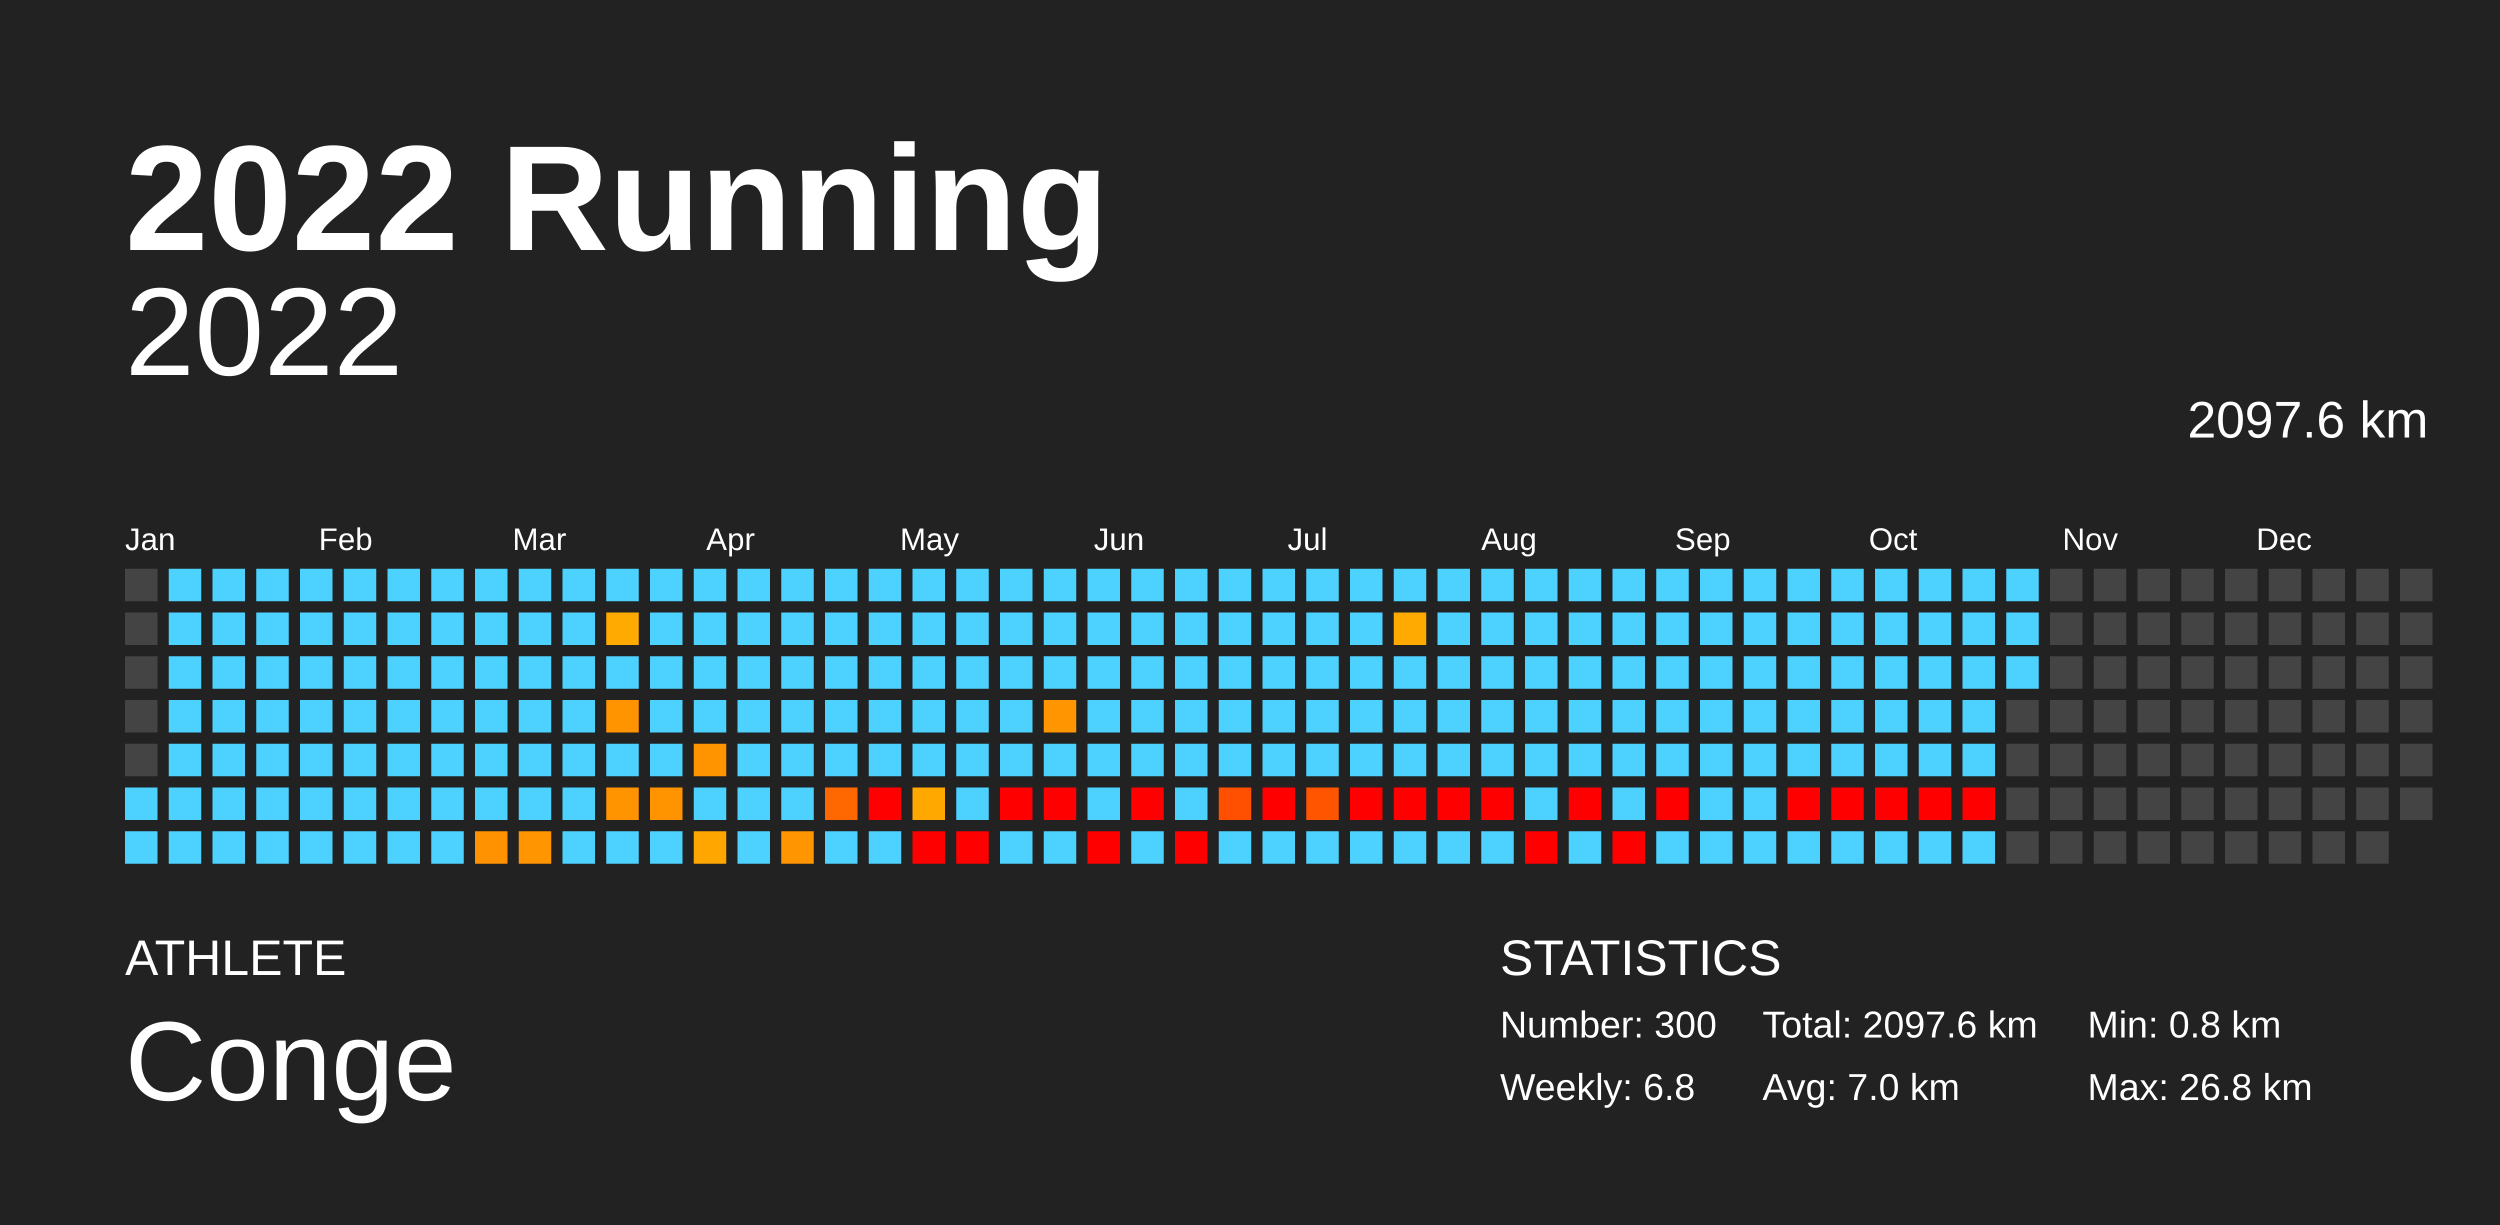
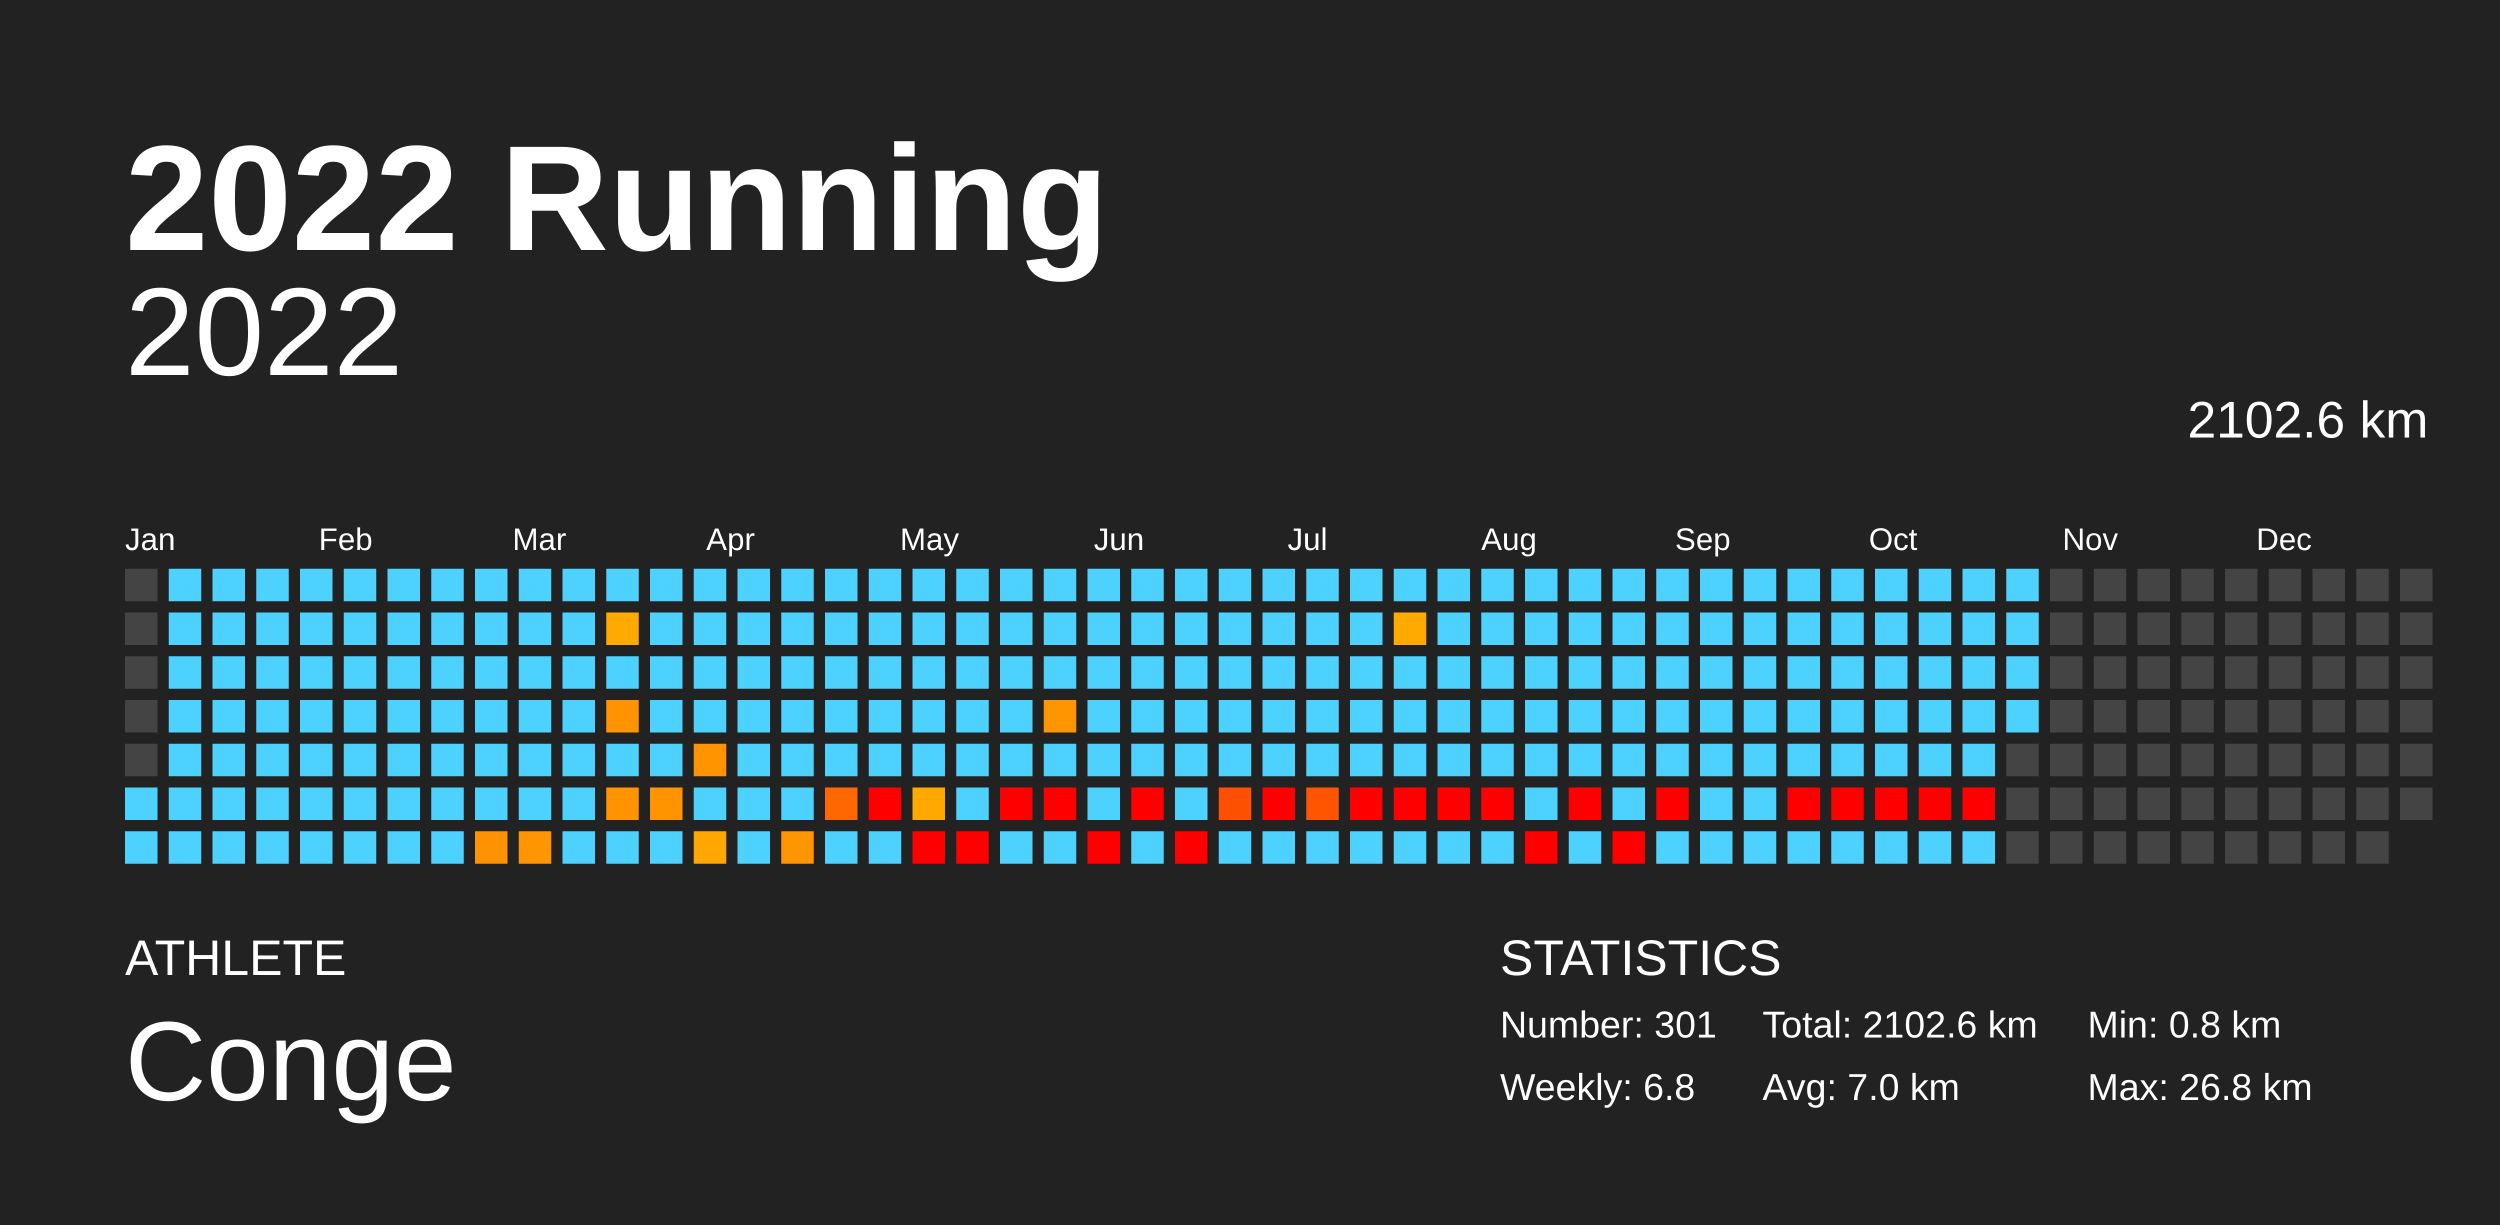
<svg xmlns="http://www.w3.org/2000/svg" baseProfile="full" height="98mm" version="1.1" viewBox="0,0,200,98" width="200mm">
  <defs />
  <rect fill="#222222" height="98" width="200" x="0" y="0" />
  <text fill="#FFFFFF" style="font-size:12px; font-family:Arial; font-weight:bold;" x="10" y="20">2022 Running</text>
  <text fill="#FFFFFF" style="font-size:4px; font-family:Arial" x="10" y="78">ATHLETE</text>
  <text fill="#FFFFFF" style="font-size:9px; font-family:Arial" x="10" y="88">Conge</text>
  <text fill="#FFFFFF" style="font-size:4px; font-family:Arial" x="120" y="78">STATISTICS</text>
-   <text fill="#FFFFFF" style="font-size:3px; font-family:Arial" x="120" y="83">Number: 300</text>
+   <text fill="#FFFFFF" style="font-size:3px; font-family:Arial" x="120" y="83">Number: 301</text>
  <text fill="#FFFFFF" style="font-size:3px; font-family:Arial" x="120" y="88">Weekly: 6.8</text>
-   <text fill="#FFFFFF" style="font-size:3px; font-family:Arial" x="141" y="83">Total: 2097.6 km</text>
+   <text fill="#FFFFFF" style="font-size:3px; font-family:Arial" x="141" y="83">Total: 2102.6 km</text>
  <text fill="#FFFFFF" style="font-size:3px; font-family:Arial" x="141" y="88">Avg: 7.0 km</text>
  <text fill="#FFFFFF" style="font-size:3px; font-family:Arial" x="167" y="83">Min: 0.8 km</text>
  <text fill="#FFFFFF" style="font-size:3px; font-family:Arial" x="167" y="88">Max: 26.8 km</text>
  <text alignment-baseline="hanging" fill="#FFFFFF" style="font-size:10.0px; font-family:Arial;" x="10" y="30">2022</text>
-   <text alignment-baseline="hanging" fill="#FFFFFF" style="font-size:4.125px; font-family:Arial;" x="175" y="35">2097.6 km</text>
+   <text alignment-baseline="hanging" fill="#FFFFFF" style="font-size:4.125px; font-family:Arial;" x="175" y="35">2102.6 km</text>
  <text fill="#FFFFFF" style="font-size:2.5px; font-family:Arial" x="10.0" y="44">Jan</text>
  <text fill="#FFFFFF" style="font-size:2.5px; font-family:Arial" x="25.5" y="44">Feb</text>
  <text fill="#FFFFFF" style="font-size:2.5px; font-family:Arial" x="41.0" y="44">Mar</text>
  <text fill="#FFFFFF" style="font-size:2.5px; font-family:Arial" x="56.5" y="44">Apr</text>
  <text fill="#FFFFFF" style="font-size:2.5px; font-family:Arial" x="72.0" y="44">May</text>
  <text fill="#FFFFFF" style="font-size:2.5px; font-family:Arial" x="87.5" y="44">Jun</text>
  <text fill="#FFFFFF" style="font-size:2.5px; font-family:Arial" x="103.0" y="44">Jul</text>
  <text fill="#FFFFFF" style="font-size:2.5px; font-family:Arial" x="118.5" y="44">Aug</text>
  <text fill="#FFFFFF" style="font-size:2.5px; font-family:Arial" x="134.0" y="44">Sep</text>
  <text fill="#FFFFFF" style="font-size:2.5px; font-family:Arial" x="149.5" y="44">Oct</text>
  <text fill="#FFFFFF" style="font-size:2.5px; font-family:Arial" x="165.0" y="44">Nov</text>
  <text fill="#FFFFFF" style="font-size:2.5px; font-family:Arial" x="180.5" y="44">Dec</text>
  <rect fill="#444444" height="2.6" width="2.6" x="10.0" y="45.5" />
  <rect fill="#444444" height="2.6" width="2.6" x="10.0" y="49.0" />
  <rect fill="#444444" height="2.6" width="2.6" x="10.0" y="52.5" />
  <rect fill="#444444" height="2.6" width="2.6" x="10.0" y="56.0" />
  <rect fill="#444444" height="2.6" width="2.6" x="10.0" y="59.5" />
  <rect fill="#4dd2ff" height="2.6" width="2.6" x="10.0" y="63.0" />
  <rect fill="#4dd2ff" height="2.6" width="2.6" x="10.0" y="66.5" />
  <rect fill="#4dd2ff" height="2.6" width="2.6" x="13.5" y="45.5" />
  <rect fill="#4dd2ff" height="2.6" width="2.6" x="13.5" y="49.0" />
  <rect fill="#4dd2ff" height="2.6" width="2.6" x="13.5" y="52.5" />
  <rect fill="#4dd2ff" height="2.6" width="2.6" x="13.5" y="56.0" />
  <rect fill="#4dd2ff" height="2.6" width="2.6" x="13.5" y="59.5" />
  <rect fill="#4dd2ff" height="2.6" width="2.6" x="13.5" y="63.0" />
  <rect fill="#4dd2ff" height="2.6" width="2.6" x="13.5" y="66.5" />
  <rect fill="#4dd2ff" height="2.6" width="2.6" x="17.0" y="45.5" />
  <rect fill="#4dd2ff" height="2.6" width="2.6" x="17.0" y="49.0" />
  <rect fill="#4dd2ff" height="2.6" width="2.6" x="17.0" y="52.5" />
  <rect fill="#4dd2ff" height="2.6" width="2.6" x="17.0" y="56.0" />
  <rect fill="#4dd2ff" height="2.6" width="2.6" x="17.0" y="59.5" />
  <rect fill="#4dd2ff" height="2.6" width="2.6" x="17.0" y="63.0" />
  <rect fill="#4dd2ff" height="2.6" width="2.6" x="17.0" y="66.5" />
  <rect fill="#4dd2ff" height="2.6" width="2.6" x="20.5" y="45.5" />
  <rect fill="#4dd2ff" height="2.6" width="2.6" x="20.5" y="49.0" />
  <rect fill="#4dd2ff" height="2.6" width="2.6" x="20.5" y="52.5" />
  <rect fill="#4dd2ff" height="2.6" width="2.6" x="20.5" y="56.0" />
  <rect fill="#4dd2ff" height="2.6" width="2.6" x="20.5" y="59.5" />
  <rect fill="#4dd2ff" height="2.6" width="2.6" x="20.5" y="63.0" />
  <rect fill="#4dd2ff" height="2.6" width="2.6" x="20.5" y="66.5" />
  <rect fill="#4dd2ff" height="2.6" width="2.6" x="24.0" y="45.5" />
  <rect fill="#4dd2ff" height="2.6" width="2.6" x="24.0" y="49.0" />
  <rect fill="#4dd2ff" height="2.6" width="2.6" x="24.0" y="52.5" />
  <rect fill="#4dd2ff" height="2.6" width="2.6" x="24.0" y="56.0" />
  <rect fill="#4dd2ff" height="2.6" width="2.6" x="24.0" y="59.5" />
  <rect fill="#4dd2ff" height="2.6" width="2.6" x="24.0" y="63.0" />
  <rect fill="#4dd2ff" height="2.6" width="2.6" x="24.0" y="66.5" />
  <rect fill="#4dd2ff" height="2.6" width="2.6" x="27.5" y="45.5" />
  <rect fill="#4dd2ff" height="2.6" width="2.6" x="27.5" y="49.0" />
  <rect fill="#4dd2ff" height="2.6" width="2.6" x="27.5" y="52.5" />
  <rect fill="#4dd2ff" height="2.6" width="2.6" x="27.5" y="56.0" />
  <rect fill="#4dd2ff" height="2.6" width="2.6" x="27.5" y="59.5" />
  <rect fill="#4dd2ff" height="2.6" width="2.6" x="27.5" y="63.0" />
  <rect fill="#4dd2ff" height="2.6" width="2.6" x="27.5" y="66.5" />
  <rect fill="#4dd2ff" height="2.6" width="2.6" x="31.0" y="45.5" />
  <rect fill="#4dd2ff" height="2.6" width="2.6" x="31.0" y="49.0" />
  <rect fill="#4dd2ff" height="2.6" width="2.6" x="31.0" y="52.5" />
  <rect fill="#4dd2ff" height="2.6" width="2.6" x="31.0" y="56.0" />
  <rect fill="#4dd2ff" height="2.6" width="2.6" x="31.0" y="59.5" />
  <rect fill="#4dd2ff" height="2.6" width="2.6" x="31.0" y="63.0" />
  <rect fill="#4dd2ff" height="2.6" width="2.6" x="31.0" y="66.5" />
  <rect fill="#4dd2ff" height="2.6" width="2.6" x="34.5" y="45.5" />
  <rect fill="#4dd2ff" height="2.6" width="2.6" x="34.5" y="49.0" />
  <rect fill="#4dd2ff" height="2.6" width="2.6" x="34.5" y="52.5" />
  <rect fill="#4dd2ff" height="2.6" width="2.6" x="34.5" y="56.0" />
  <rect fill="#4dd2ff" height="2.6" width="2.6" x="34.5" y="59.5" />
  <rect fill="#4dd2ff" height="2.6" width="2.6" x="34.5" y="63.0" />
  <rect fill="#4dd2ff" height="2.6" width="2.6" x="34.5" y="66.5" />
  <rect fill="#4dd2ff" height="2.6" width="2.6" x="38.0" y="45.5" />
  <rect fill="#4dd2ff" height="2.6" width="2.6" x="38.0" y="49.0" />
  <rect fill="#4dd2ff" height="2.6" width="2.6" x="38.0" y="52.5" />
  <rect fill="#4dd2ff" height="2.6" width="2.6" x="38.0" y="56.0" />
  <rect fill="#4dd2ff" height="2.6" width="2.6" x="38.0" y="59.5" />
  <rect fill="#4dd2ff" height="2.6" width="2.6" x="38.0" y="63.0" />
  <rect fill="#ff9200" height="2.6" width="2.6" x="38.0" y="66.5" />
  <rect fill="#4dd2ff" height="2.6" width="2.6" x="41.5" y="45.5" />
  <rect fill="#4dd2ff" height="2.6" width="2.6" x="41.5" y="49.0" />
  <rect fill="#4dd2ff" height="2.6" width="2.6" x="41.5" y="52.5" />
  <rect fill="#4dd2ff" height="2.6" width="2.6" x="41.5" y="56.0" />
  <rect fill="#4dd2ff" height="2.6" width="2.6" x="41.5" y="59.5" />
  <rect fill="#4dd2ff" height="2.6" width="2.6" x="41.5" y="63.0" />
  <rect fill="#ff9500" height="2.6" width="2.6" x="41.5" y="66.5" />
  <rect fill="#4dd2ff" height="2.6" width="2.6" x="45.0" y="45.5" />
  <rect fill="#4dd2ff" height="2.6" width="2.6" x="45.0" y="49.0" />
  <rect fill="#4dd2ff" height="2.6" width="2.6" x="45.0" y="52.5" />
  <rect fill="#4dd2ff" height="2.6" width="2.6" x="45.0" y="56.0" />
  <rect fill="#4dd2ff" height="2.6" width="2.6" x="45.0" y="59.5" />
  <rect fill="#4dd2ff" height="2.6" width="2.6" x="45.0" y="63.0" />
  <rect fill="#4dd2ff" height="2.6" width="2.6" x="45.0" y="66.5" />
  <rect fill="#4dd2ff" height="2.6" width="2.6" x="48.5" y="45.5" />
  <rect fill="#ffaa00" height="2.6" width="2.6" x="48.5" y="49.0" />
  <rect fill="#4dd2ff" height="2.6" width="2.6" x="48.5" y="52.5" />
  <rect fill="#ff9300" height="2.6" width="2.6" x="48.5" y="56.0" />
  <rect fill="#4dd2ff" height="2.6" width="2.6" x="48.5" y="59.5" />
  <rect fill="#ff9400" height="2.6" width="2.6" x="48.5" y="63.0" />
  <rect fill="#4dd2ff" height="2.6" width="2.6" x="48.5" y="66.5" />
  <rect fill="#4dd2ff" height="2.6" width="2.6" x="52.0" y="45.5" />
  <rect fill="#4dd2ff" height="2.6" width="2.6" x="52.0" y="49.0" />
  <rect fill="#4dd2ff" height="2.6" width="2.6" x="52.0" y="52.5" />
  <rect fill="#4dd2ff" height="2.6" width="2.6" x="52.0" y="56.0" />
  <rect fill="#4dd2ff" height="2.6" width="2.6" x="52.0" y="59.5" />
  <rect fill="#ff9400" height="2.6" width="2.6" x="52.0" y="63.0" />
  <rect fill="#4dd2ff" height="2.6" width="2.6" x="52.0" y="66.5" />
  <rect fill="#4dd2ff" height="2.6" width="2.6" x="55.5" y="45.5" />
  <rect fill="#4dd2ff" height="2.6" width="2.6" x="55.5" y="49.0" />
  <rect fill="#4dd2ff" height="2.6" width="2.6" x="55.5" y="52.5" />
  <rect fill="#4dd2ff" height="2.6" width="2.6" x="55.5" y="56.0" />
  <rect fill="#ff9400" height="2.6" width="2.6" x="55.5" y="59.5" />
  <rect fill="#4dd2ff" height="2.6" width="2.6" x="55.5" y="63.0" />
  <rect fill="#ffa600" height="2.6" width="2.6" x="55.5" y="66.5" />
  <rect fill="#4dd2ff" height="2.6" width="2.6" x="59.0" y="45.5" />
  <rect fill="#4dd2ff" height="2.6" width="2.6" x="59.0" y="49.0" />
  <rect fill="#4dd2ff" height="2.6" width="2.6" x="59.0" y="52.5" />
  <rect fill="#4dd2ff" height="2.6" width="2.6" x="59.0" y="56.0" />
  <rect fill="#4dd2ff" height="2.6" width="2.6" x="59.0" y="59.5" />
  <rect fill="#4dd2ff" height="2.6" width="2.6" x="59.0" y="63.0" />
  <rect fill="#4dd2ff" height="2.6" width="2.6" x="59.0" y="66.5" />
  <rect fill="#4dd2ff" height="2.6" width="2.6" x="62.5" y="45.5" />
  <rect fill="#4dd2ff" height="2.6" width="2.6" x="62.5" y="49.0" />
  <rect fill="#4dd2ff" height="2.6" width="2.6" x="62.5" y="52.5" />
  <rect fill="#4dd2ff" height="2.6" width="2.6" x="62.5" y="56.0" />
  <rect fill="#4dd2ff" height="2.6" width="2.6" x="62.5" y="59.5" />
  <rect fill="#4dd2ff" height="2.6" width="2.6" x="62.5" y="63.0" />
  <rect fill="#ff9500" height="2.6" width="2.6" x="62.5" y="66.5" />
  <rect fill="#4dd2ff" height="2.6" width="2.6" x="66.0" y="45.5" />
  <rect fill="#4dd2ff" height="2.6" width="2.6" x="66.0" y="49.0" />
  <rect fill="#4dd2ff" height="2.6" width="2.6" x="66.0" y="52.5" />
  <rect fill="#4dd2ff" height="2.6" width="2.6" x="66.0" y="56.0" />
  <rect fill="#4dd2ff" height="2.6" width="2.6" x="66.0" y="59.5" />
  <rect fill="#ff6700" height="2.6" width="2.6" x="66.0" y="63.0" />
  <rect fill="#4dd2ff" height="2.6" width="2.6" x="66.0" y="66.5" />
  <rect fill="#4dd2ff" height="2.6" width="2.6" x="69.5" y="45.5" />
  <rect fill="#4dd2ff" height="2.6" width="2.6" x="69.5" y="49.0" />
  <rect fill="#4dd2ff" height="2.6" width="2.6" x="69.5" y="52.5" />
  <rect fill="#4dd2ff" height="2.6" width="2.6" x="69.5" y="56.0" />
  <rect fill="#4dd2ff" height="2.6" width="2.6" x="69.5" y="59.5" />
  <rect fill="red" height="2.6" width="2.6" x="69.5" y="63.0" />
  <rect fill="#4dd2ff" height="2.6" width="2.6" x="69.5" y="66.5" />
  <rect fill="#4dd2ff" height="2.6" width="2.6" x="73.0" y="45.5" />
  <rect fill="#4dd2ff" height="2.6" width="2.6" x="73.0" y="49.0" />
  <rect fill="#4dd2ff" height="2.6" width="2.6" x="73.0" y="52.5" />
  <rect fill="#4dd2ff" height="2.6" width="2.6" x="73.0" y="56.0" />
  <rect fill="#4dd2ff" height="2.6" width="2.6" x="73.0" y="59.5" />
  <rect fill="#ffa800" height="2.6" width="2.6" x="73.0" y="63.0" />
  <rect fill="red" height="2.6" width="2.6" x="73.0" y="66.5" />
  <rect fill="#4dd2ff" height="2.6" width="2.6" x="76.5" y="45.5" />
  <rect fill="#4dd2ff" height="2.6" width="2.6" x="76.5" y="49.0" />
  <rect fill="#4dd2ff" height="2.6" width="2.6" x="76.5" y="52.5" />
  <rect fill="#4dd2ff" height="2.6" width="2.6" x="76.5" y="56.0" />
  <rect fill="#4dd2ff" height="2.6" width="2.6" x="76.5" y="59.5" />
  <rect fill="#4dd2ff" height="2.6" width="2.6" x="76.5" y="63.0" />
  <rect fill="red" height="2.6" width="2.6" x="76.5" y="66.5" />
  <rect fill="#4dd2ff" height="2.6" width="2.6" x="80.0" y="45.5" />
  <rect fill="#4dd2ff" height="2.6" width="2.6" x="80.0" y="49.0" />
  <rect fill="#4dd2ff" height="2.6" width="2.6" x="80.0" y="52.5" />
  <rect fill="#4dd2ff" height="2.6" width="2.6" x="80.0" y="56.0" />
  <rect fill="#4dd2ff" height="2.6" width="2.6" x="80.0" y="59.5" />
  <rect fill="red" height="2.6" width="2.6" x="80.0" y="63.0" />
  <rect fill="#4dd2ff" height="2.6" width="2.6" x="80.0" y="66.5" />
  <rect fill="#4dd2ff" height="2.6" width="2.6" x="83.5" y="45.5" />
  <rect fill="#4dd2ff" height="2.6" width="2.6" x="83.5" y="49.0" />
  <rect fill="#4dd2ff" height="2.6" width="2.6" x="83.5" y="52.5" />
  <rect fill="#ff9500" height="2.6" width="2.6" x="83.5" y="56.0" />
  <rect fill="#4dd2ff" height="2.6" width="2.6" x="83.5" y="59.5" />
  <rect fill="red" height="2.6" width="2.6" x="83.5" y="63.0" />
  <rect fill="#4dd2ff" height="2.6" width="2.6" x="83.5" y="66.5" />
  <rect fill="#4dd2ff" height="2.6" width="2.6" x="87.0" y="45.5" />
  <rect fill="#4dd2ff" height="2.6" width="2.6" x="87.0" y="49.0" />
  <rect fill="#4dd2ff" height="2.6" width="2.6" x="87.0" y="52.5" />
  <rect fill="#4dd2ff" height="2.6" width="2.6" x="87.0" y="56.0" />
  <rect fill="#4dd2ff" height="2.6" width="2.6" x="87.0" y="59.5" />
  <rect fill="#4dd2ff" height="2.6" width="2.6" x="87.0" y="63.0" />
  <rect fill="red" height="2.6" width="2.6" x="87.0" y="66.5" />
  <rect fill="#4dd2ff" height="2.6" width="2.6" x="90.5" y="45.5" />
  <rect fill="#4dd2ff" height="2.6" width="2.6" x="90.5" y="49.0" />
  <rect fill="#4dd2ff" height="2.6" width="2.6" x="90.5" y="52.5" />
  <rect fill="#4dd2ff" height="2.6" width="2.6" x="90.5" y="56.0" />
  <rect fill="#4dd2ff" height="2.6" width="2.6" x="90.5" y="59.5" />
  <rect fill="red" height="2.6" width="2.6" x="90.5" y="63.0" />
  <rect fill="#4dd2ff" height="2.6" width="2.6" x="90.5" y="66.5" />
  <rect fill="#4dd2ff" height="2.6" width="2.6" x="94.0" y="45.5" />
  <rect fill="#4dd2ff" height="2.6" width="2.6" x="94.0" y="49.0" />
  <rect fill="#4dd2ff" height="2.6" width="2.6" x="94.0" y="52.5" />
  <rect fill="#4dd2ff" height="2.6" width="2.6" x="94.0" y="56.0" />
  <rect fill="#4dd2ff" height="2.6" width="2.6" x="94.0" y="59.5" />
  <rect fill="#4dd2ff" height="2.6" width="2.6" x="94.0" y="63.0" />
  <rect fill="red" height="2.6" width="2.6" x="94.0" y="66.5" />
  <rect fill="#4dd2ff" height="2.6" width="2.6" x="97.5" y="45.5" />
  <rect fill="#4dd2ff" height="2.6" width="2.6" x="97.5" y="49.0" />
  <rect fill="#4dd2ff" height="2.6" width="2.6" x="97.5" y="52.5" />
  <rect fill="#4dd2ff" height="2.6" width="2.6" x="97.5" y="56.0" />
  <rect fill="#4dd2ff" height="2.6" width="2.6" x="97.5" y="59.5" />
  <rect fill="#ff4f00" height="2.6" width="2.6" x="97.5" y="63.0" />
  <rect fill="#4dd2ff" height="2.6" width="2.6" x="97.5" y="66.5" />
  <rect fill="#4dd2ff" height="2.6" width="2.6" x="101.0" y="45.5" />
  <rect fill="#4dd2ff" height="2.6" width="2.6" x="101.0" y="49.0" />
  <rect fill="#4dd2ff" height="2.6" width="2.6" x="101.0" y="52.5" />
  <rect fill="#4dd2ff" height="2.6" width="2.6" x="101.0" y="56.0" />
  <rect fill="#4dd2ff" height="2.6" width="2.6" x="101.0" y="59.5" />
  <rect fill="red" height="2.6" width="2.6" x="101.0" y="63.0" />
  <rect fill="#4dd2ff" height="2.6" width="2.6" x="101.0" y="66.5" />
  <rect fill="#4dd2ff" height="2.6" width="2.6" x="104.5" y="45.5" />
  <rect fill="#4dd2ff" height="2.6" width="2.6" x="104.5" y="49.0" />
  <rect fill="#4dd2ff" height="2.6" width="2.6" x="104.5" y="52.5" />
  <rect fill="#4dd2ff" height="2.6" width="2.6" x="104.5" y="56.0" />
  <rect fill="#4dd2ff" height="2.6" width="2.6" x="104.5" y="59.5" />
  <rect fill="#ff5400" height="2.6" width="2.6" x="104.5" y="63.0" />
  <rect fill="#4dd2ff" height="2.6" width="2.6" x="104.5" y="66.5" />
  <rect fill="#4dd2ff" height="2.6" width="2.6" x="108.0" y="45.5" />
  <rect fill="#4dd2ff" height="2.6" width="2.6" x="108.0" y="49.0" />
  <rect fill="#4dd2ff" height="2.6" width="2.6" x="108.0" y="52.5" />
  <rect fill="#4dd2ff" height="2.6" width="2.6" x="108.0" y="56.0" />
  <rect fill="#4dd2ff" height="2.6" width="2.6" x="108.0" y="59.5" />
  <rect fill="red" height="2.6" width="2.6" x="108.0" y="63.0" />
  <rect fill="#4dd2ff" height="2.6" width="2.6" x="108.0" y="66.5" />
  <rect fill="#4dd2ff" height="2.6" width="2.6" x="111.5" y="45.5" />
  <rect fill="#ffaa00" height="2.6" width="2.6" x="111.5" y="49.0" />
  <rect fill="#4dd2ff" height="2.6" width="2.6" x="111.5" y="52.5" />
  <rect fill="#4dd2ff" height="2.6" width="2.6" x="111.5" y="56.0" />
  <rect fill="#4dd2ff" height="2.6" width="2.6" x="111.5" y="59.5" />
  <rect fill="red" height="2.6" width="2.6" x="111.5" y="63.0" />
  <rect fill="#4dd2ff" height="2.6" width="2.6" x="111.5" y="66.5" />
  <rect fill="#4dd2ff" height="2.6" width="2.6" x="115.0" y="45.5" />
  <rect fill="#4dd2ff" height="2.6" width="2.6" x="115.0" y="49.0" />
  <rect fill="#4dd2ff" height="2.6" width="2.6" x="115.0" y="52.5" />
  <rect fill="#4dd2ff" height="2.6" width="2.6" x="115.0" y="56.0" />
  <rect fill="#4dd2ff" height="2.6" width="2.6" x="115.0" y="59.5" />
  <rect fill="red" height="2.6" width="2.6" x="115.0" y="63.0" />
  <rect fill="#4dd2ff" height="2.6" width="2.6" x="115.0" y="66.5" />
  <rect fill="#4dd2ff" height="2.6" width="2.6" x="118.5" y="45.5" />
  <rect fill="#4dd2ff" height="2.6" width="2.6" x="118.5" y="49.0" />
  <rect fill="#4dd2ff" height="2.6" width="2.6" x="118.5" y="52.5" />
  <rect fill="#4dd2ff" height="2.6" width="2.6" x="118.5" y="56.0" />
  <rect fill="#4dd2ff" height="2.6" width="2.6" x="118.5" y="59.5" />
  <rect fill="red" height="2.6" width="2.6" x="118.5" y="63.0" />
  <rect fill="#4dd2ff" height="2.6" width="2.6" x="118.5" y="66.5" />
  <rect fill="#4dd2ff" height="2.6" width="2.6" x="122.0" y="45.5" />
  <rect fill="#4dd2ff" height="2.6" width="2.6" x="122.0" y="49.0" />
  <rect fill="#4dd2ff" height="2.6" width="2.6" x="122.0" y="52.5" />
  <rect fill="#4dd2ff" height="2.6" width="2.6" x="122.0" y="56.0" />
  <rect fill="#4dd2ff" height="2.6" width="2.6" x="122.0" y="59.5" />
  <rect fill="#4dd2ff" height="2.6" width="2.6" x="122.0" y="63.0" />
  <rect fill="red" height="2.6" width="2.6" x="122.0" y="66.5" />
  <rect fill="#4dd2ff" height="2.6" width="2.6" x="125.5" y="45.5" />
  <rect fill="#4dd2ff" height="2.6" width="2.6" x="125.5" y="49.0" />
  <rect fill="#4dd2ff" height="2.6" width="2.6" x="125.5" y="52.5" />
  <rect fill="#4dd2ff" height="2.6" width="2.6" x="125.5" y="56.0" />
  <rect fill="#4dd2ff" height="2.6" width="2.6" x="125.5" y="59.5" />
  <rect fill="red" height="2.6" width="2.6" x="125.5" y="63.0" />
  <rect fill="#4dd2ff" height="2.6" width="2.6" x="125.5" y="66.5" />
  <rect fill="#4dd2ff" height="2.6" width="2.6" x="129.0" y="45.5" />
  <rect fill="#4dd2ff" height="2.6" width="2.6" x="129.0" y="49.0" />
  <rect fill="#4dd2ff" height="2.6" width="2.6" x="129.0" y="52.5" />
  <rect fill="#4dd2ff" height="2.6" width="2.6" x="129.0" y="56.0" />
  <rect fill="#4dd2ff" height="2.6" width="2.6" x="129.0" y="59.5" />
  <rect fill="#4dd2ff" height="2.6" width="2.6" x="129.0" y="63.0" />
  <rect fill="red" height="2.6" width="2.6" x="129.0" y="66.5" />
  <rect fill="#4dd2ff" height="2.6" width="2.6" x="132.5" y="45.5" />
  <rect fill="#4dd2ff" height="2.6" width="2.6" x="132.5" y="49.0" />
  <rect fill="#4dd2ff" height="2.6" width="2.6" x="132.5" y="52.5" />
  <rect fill="#4dd2ff" height="2.6" width="2.6" x="132.5" y="56.0" />
  <rect fill="#4dd2ff" height="2.6" width="2.6" x="132.5" y="59.5" />
  <rect fill="red" height="2.6" width="2.6" x="132.5" y="63.0" />
  <rect fill="#4dd2ff" height="2.6" width="2.6" x="132.5" y="66.5" />
  <rect fill="#4dd2ff" height="2.6" width="2.6" x="136.0" y="45.5" />
  <rect fill="#4dd2ff" height="2.6" width="2.6" x="136.0" y="49.0" />
  <rect fill="#4dd2ff" height="2.6" width="2.6" x="136.0" y="52.5" />
  <rect fill="#4dd2ff" height="2.6" width="2.6" x="136.0" y="56.0" />
  <rect fill="#4dd2ff" height="2.6" width="2.6" x="136.0" y="59.5" />
  <rect fill="#4dd2ff" height="2.6" width="2.6" x="136.0" y="63.0" />
  <rect fill="#4dd2ff" height="2.6" width="2.6" x="136.0" y="66.5" />
  <rect fill="#4dd2ff" height="2.6" width="2.6" x="139.5" y="45.5" />
  <rect fill="#4dd2ff" height="2.6" width="2.6" x="139.5" y="49.0" />
  <rect fill="#4dd2ff" height="2.6" width="2.6" x="139.5" y="52.5" />
  <rect fill="#4dd2ff" height="2.6" width="2.6" x="139.5" y="56.0" />
  <rect fill="#4dd2ff" height="2.6" width="2.6" x="139.5" y="59.5" />
  <rect fill="#4dd2ff" height="2.6" width="2.6" x="139.5" y="63.0" />
  <rect fill="#4dd2ff" height="2.6" width="2.6" x="139.5" y="66.5" />
  <rect fill="#4dd2ff" height="2.6" width="2.6" x="143.0" y="45.5" />
  <rect fill="#4dd2ff" height="2.6" width="2.6" x="143.0" y="49.0" />
  <rect fill="#4dd2ff" height="2.6" width="2.6" x="143.0" y="52.5" />
  <rect fill="#4dd2ff" height="2.6" width="2.6" x="143.0" y="56.0" />
  <rect fill="#4dd2ff" height="2.6" width="2.6" x="143.0" y="59.5" />
  <rect fill="red" height="2.6" width="2.6" x="143.0" y="63.0" />
  <rect fill="#4dd2ff" height="2.6" width="2.6" x="143.0" y="66.5" />
  <rect fill="#4dd2ff" height="2.6" width="2.6" x="146.5" y="45.5" />
  <rect fill="#4dd2ff" height="2.6" width="2.6" x="146.5" y="49.0" />
  <rect fill="#4dd2ff" height="2.6" width="2.6" x="146.5" y="52.5" />
  <rect fill="#4dd2ff" height="2.6" width="2.6" x="146.5" y="56.0" />
  <rect fill="#4dd2ff" height="2.6" width="2.6" x="146.5" y="59.5" />
  <rect fill="red" height="2.6" width="2.6" x="146.5" y="63.0" />
  <rect fill="#4dd2ff" height="2.6" width="2.6" x="146.5" y="66.5" />
  <rect fill="#4dd2ff" height="2.6" width="2.6" x="150.0" y="45.5" />
  <rect fill="#4dd2ff" height="2.6" width="2.6" x="150.0" y="49.0" />
  <rect fill="#4dd2ff" height="2.6" width="2.6" x="150.0" y="52.5" />
  <rect fill="#4dd2ff" height="2.6" width="2.6" x="150.0" y="56.0" />
  <rect fill="#4dd2ff" height="2.6" width="2.6" x="150.0" y="59.5" />
  <rect fill="red" height="2.6" width="2.6" x="150.0" y="63.0" />
  <rect fill="#4dd2ff" height="2.6" width="2.6" x="150.0" y="66.5" />
  <rect fill="#4dd2ff" height="2.6" width="2.6" x="153.5" y="45.5" />
  <rect fill="#4dd2ff" height="2.6" width="2.6" x="153.5" y="49.0" />
  <rect fill="#4dd2ff" height="2.6" width="2.6" x="153.5" y="52.5" />
  <rect fill="#4dd2ff" height="2.6" width="2.6" x="153.5" y="56.0" />
  <rect fill="#4dd2ff" height="2.6" width="2.6" x="153.5" y="59.5" />
  <rect fill="red" height="2.6" width="2.6" x="153.5" y="63.0" />
  <rect fill="#4dd2ff" height="2.6" width="2.6" x="153.5" y="66.5" />
  <rect fill="#4dd2ff" height="2.6" width="2.6" x="157.0" y="45.5" />
  <rect fill="#4dd2ff" height="2.6" width="2.6" x="157.0" y="49.0" />
  <rect fill="#4dd2ff" height="2.6" width="2.6" x="157.0" y="52.5" />
  <rect fill="#4dd2ff" height="2.6" width="2.6" x="157.0" y="56.0" />
  <rect fill="#4dd2ff" height="2.6" width="2.6" x="157.0" y="59.5" />
  <rect fill="red" height="2.6" width="2.6" x="157.0" y="63.0" />
  <rect fill="#4dd2ff" height="2.6" width="2.6" x="157.0" y="66.5" />
  <rect fill="#4dd2ff" height="2.6" width="2.6" x="160.5" y="45.5" />
  <rect fill="#4dd2ff" height="2.6" width="2.6" x="160.5" y="49.0" />
  <rect fill="#4dd2ff" height="2.6" width="2.6" x="160.5" y="52.5" />
-   <rect fill="#444444" height="2.6" width="2.6" x="160.5" y="56.0" />
+   <rect fill="#4dd2ff" height="2.6" width="2.6" x="160.5" y="56.0" />
  <rect fill="#444444" height="2.6" width="2.6" x="160.5" y="59.5" />
  <rect fill="#444444" height="2.6" width="2.6" x="160.5" y="63.0" />
  <rect fill="#444444" height="2.6" width="2.6" x="160.5" y="66.5" />
  <rect fill="#444444" height="2.6" width="2.6" x="164.0" y="45.5" />
  <rect fill="#444444" height="2.6" width="2.6" x="164.0" y="49.0" />
  <rect fill="#444444" height="2.6" width="2.6" x="164.0" y="52.5" />
  <rect fill="#444444" height="2.6" width="2.6" x="164.0" y="56.0" />
  <rect fill="#444444" height="2.6" width="2.6" x="164.0" y="59.5" />
  <rect fill="#444444" height="2.6" width="2.6" x="164.0" y="63.0" />
  <rect fill="#444444" height="2.6" width="2.6" x="164.0" y="66.5" />
  <rect fill="#444444" height="2.6" width="2.6" x="167.5" y="45.5" />
  <rect fill="#444444" height="2.6" width="2.6" x="167.5" y="49.0" />
  <rect fill="#444444" height="2.6" width="2.6" x="167.5" y="52.5" />
  <rect fill="#444444" height="2.6" width="2.6" x="167.5" y="56.0" />
  <rect fill="#444444" height="2.6" width="2.6" x="167.5" y="59.5" />
  <rect fill="#444444" height="2.6" width="2.6" x="167.5" y="63.0" />
  <rect fill="#444444" height="2.6" width="2.6" x="167.5" y="66.5" />
  <rect fill="#444444" height="2.6" width="2.6" x="171.0" y="45.5" />
  <rect fill="#444444" height="2.6" width="2.6" x="171.0" y="49.0" />
  <rect fill="#444444" height="2.6" width="2.6" x="171.0" y="52.5" />
  <rect fill="#444444" height="2.6" width="2.6" x="171.0" y="56.0" />
  <rect fill="#444444" height="2.6" width="2.6" x="171.0" y="59.5" />
  <rect fill="#444444" height="2.6" width="2.6" x="171.0" y="63.0" />
  <rect fill="#444444" height="2.6" width="2.6" x="171.0" y="66.5" />
  <rect fill="#444444" height="2.6" width="2.6" x="174.5" y="45.5" />
  <rect fill="#444444" height="2.6" width="2.6" x="174.5" y="49.0" />
  <rect fill="#444444" height="2.6" width="2.6" x="174.5" y="52.5" />
  <rect fill="#444444" height="2.6" width="2.6" x="174.5" y="56.0" />
  <rect fill="#444444" height="2.6" width="2.6" x="174.5" y="59.5" />
  <rect fill="#444444" height="2.6" width="2.6" x="174.5" y="63.0" />
  <rect fill="#444444" height="2.6" width="2.6" x="174.5" y="66.5" />
  <rect fill="#444444" height="2.6" width="2.6" x="178.0" y="45.5" />
  <rect fill="#444444" height="2.6" width="2.6" x="178.0" y="49.0" />
  <rect fill="#444444" height="2.6" width="2.6" x="178.0" y="52.5" />
  <rect fill="#444444" height="2.6" width="2.6" x="178.0" y="56.0" />
  <rect fill="#444444" height="2.6" width="2.6" x="178.0" y="59.5" />
  <rect fill="#444444" height="2.6" width="2.6" x="178.0" y="63.0" />
  <rect fill="#444444" height="2.6" width="2.6" x="178.0" y="66.5" />
  <rect fill="#444444" height="2.6" width="2.6" x="181.5" y="45.5" />
  <rect fill="#444444" height="2.6" width="2.6" x="181.5" y="49.0" />
  <rect fill="#444444" height="2.6" width="2.6" x="181.5" y="52.5" />
  <rect fill="#444444" height="2.6" width="2.6" x="181.5" y="56.0" />
  <rect fill="#444444" height="2.6" width="2.6" x="181.5" y="59.5" />
  <rect fill="#444444" height="2.6" width="2.6" x="181.5" y="63.0" />
  <rect fill="#444444" height="2.6" width="2.6" x="181.5" y="66.5" />
  <rect fill="#444444" height="2.6" width="2.6" x="185.0" y="45.5" />
  <rect fill="#444444" height="2.6" width="2.6" x="185.0" y="49.0" />
  <rect fill="#444444" height="2.6" width="2.6" x="185.0" y="52.5" />
  <rect fill="#444444" height="2.6" width="2.6" x="185.0" y="56.0" />
  <rect fill="#444444" height="2.6" width="2.6" x="185.0" y="59.5" />
  <rect fill="#444444" height="2.6" width="2.6" x="185.0" y="63.0" />
  <rect fill="#444444" height="2.6" width="2.6" x="185.0" y="66.5" />
  <rect fill="#444444" height="2.6" width="2.6" x="188.5" y="45.5" />
  <rect fill="#444444" height="2.6" width="2.6" x="188.5" y="49.0" />
  <rect fill="#444444" height="2.6" width="2.6" x="188.5" y="52.5" />
  <rect fill="#444444" height="2.6" width="2.6" x="188.5" y="56.0" />
  <rect fill="#444444" height="2.6" width="2.6" x="188.5" y="59.5" />
  <rect fill="#444444" height="2.6" width="2.6" x="188.5" y="63.0" />
  <rect fill="#444444" height="2.6" width="2.6" x="188.5" y="66.5" />
  <rect fill="#444444" height="2.6" width="2.6" x="192.0" y="45.5" />
  <rect fill="#444444" height="2.6" width="2.6" x="192.0" y="49.0" />
  <rect fill="#444444" height="2.6" width="2.6" x="192.0" y="52.5" />
  <rect fill="#444444" height="2.6" width="2.6" x="192.0" y="56.0" />
  <rect fill="#444444" height="2.6" width="2.6" x="192.0" y="59.5" />
  <rect fill="#444444" height="2.6" width="2.6" x="192.0" y="63.0" />
</svg>
